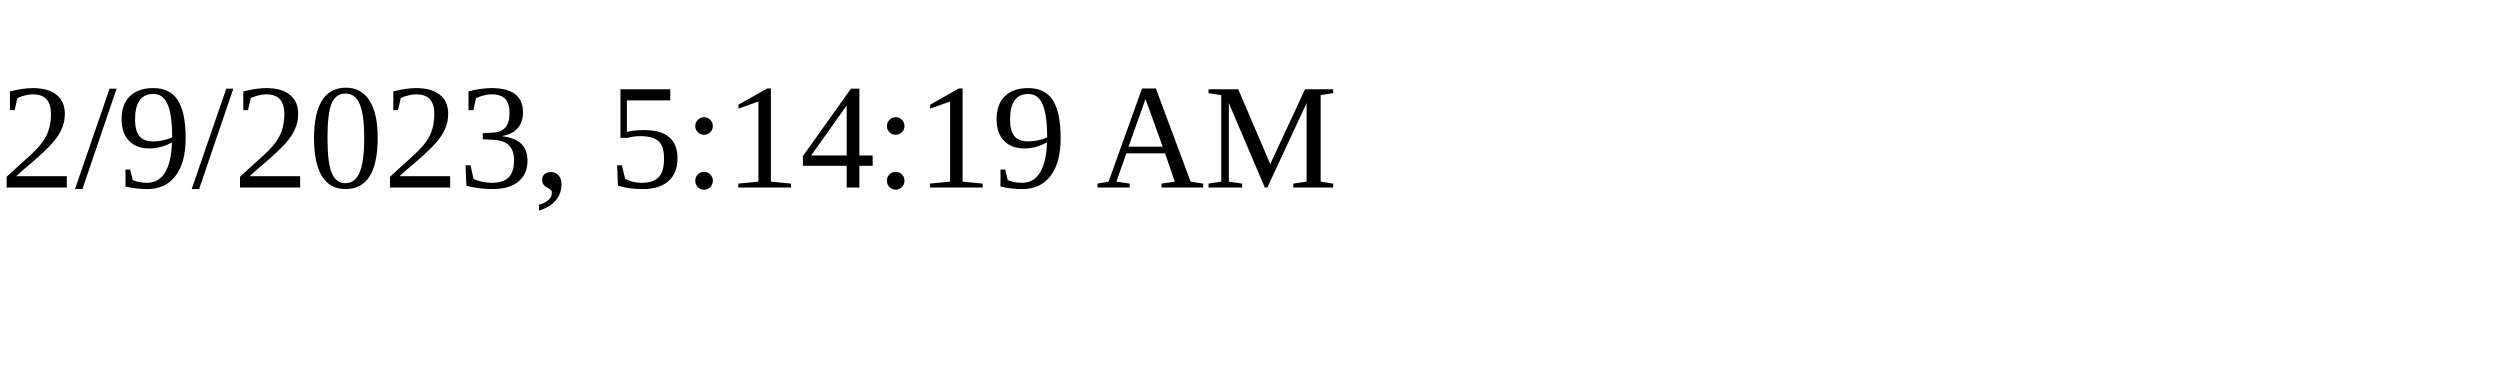
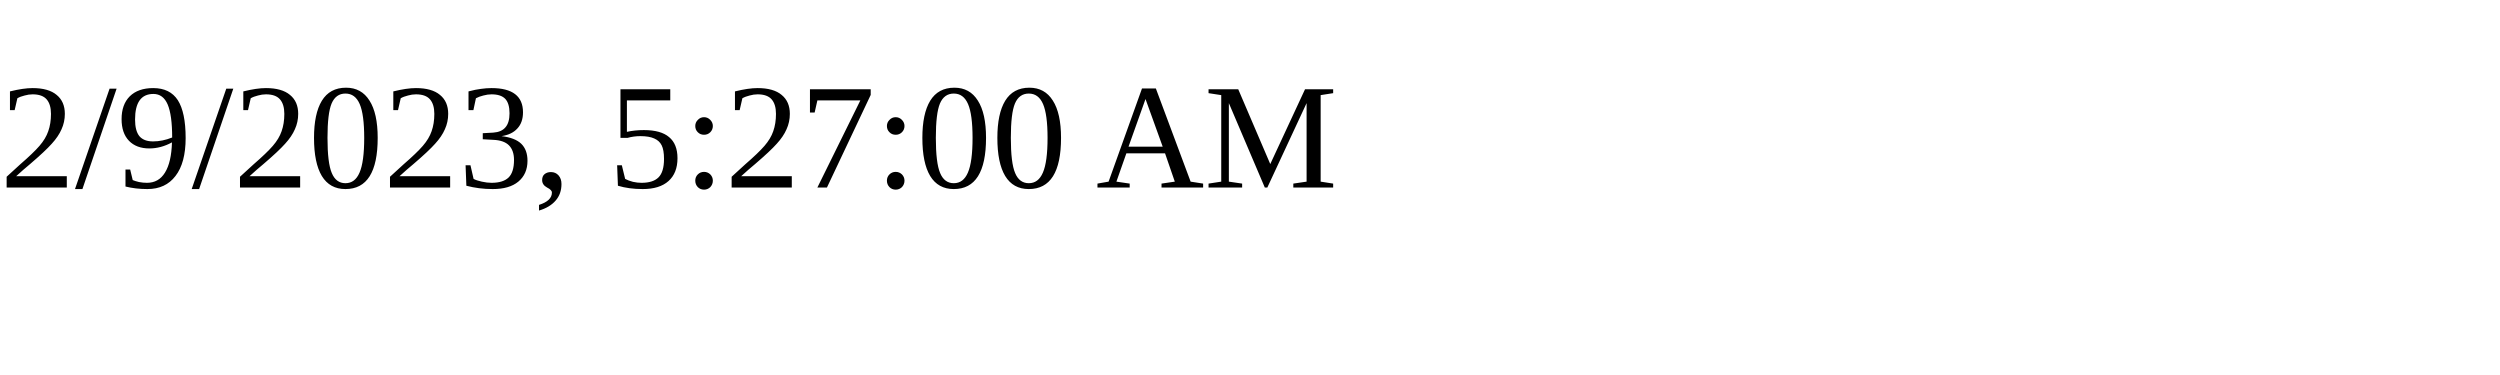
<svg xmlns="http://www.w3.org/2000/svg" height="30" width="200">
-   <text x="0" y="15">2/9/2023, 5:14:19 AM</text>
+   <text x="0" y="15">2/9/2023, 5:27:00 AM</text>
</svg>
